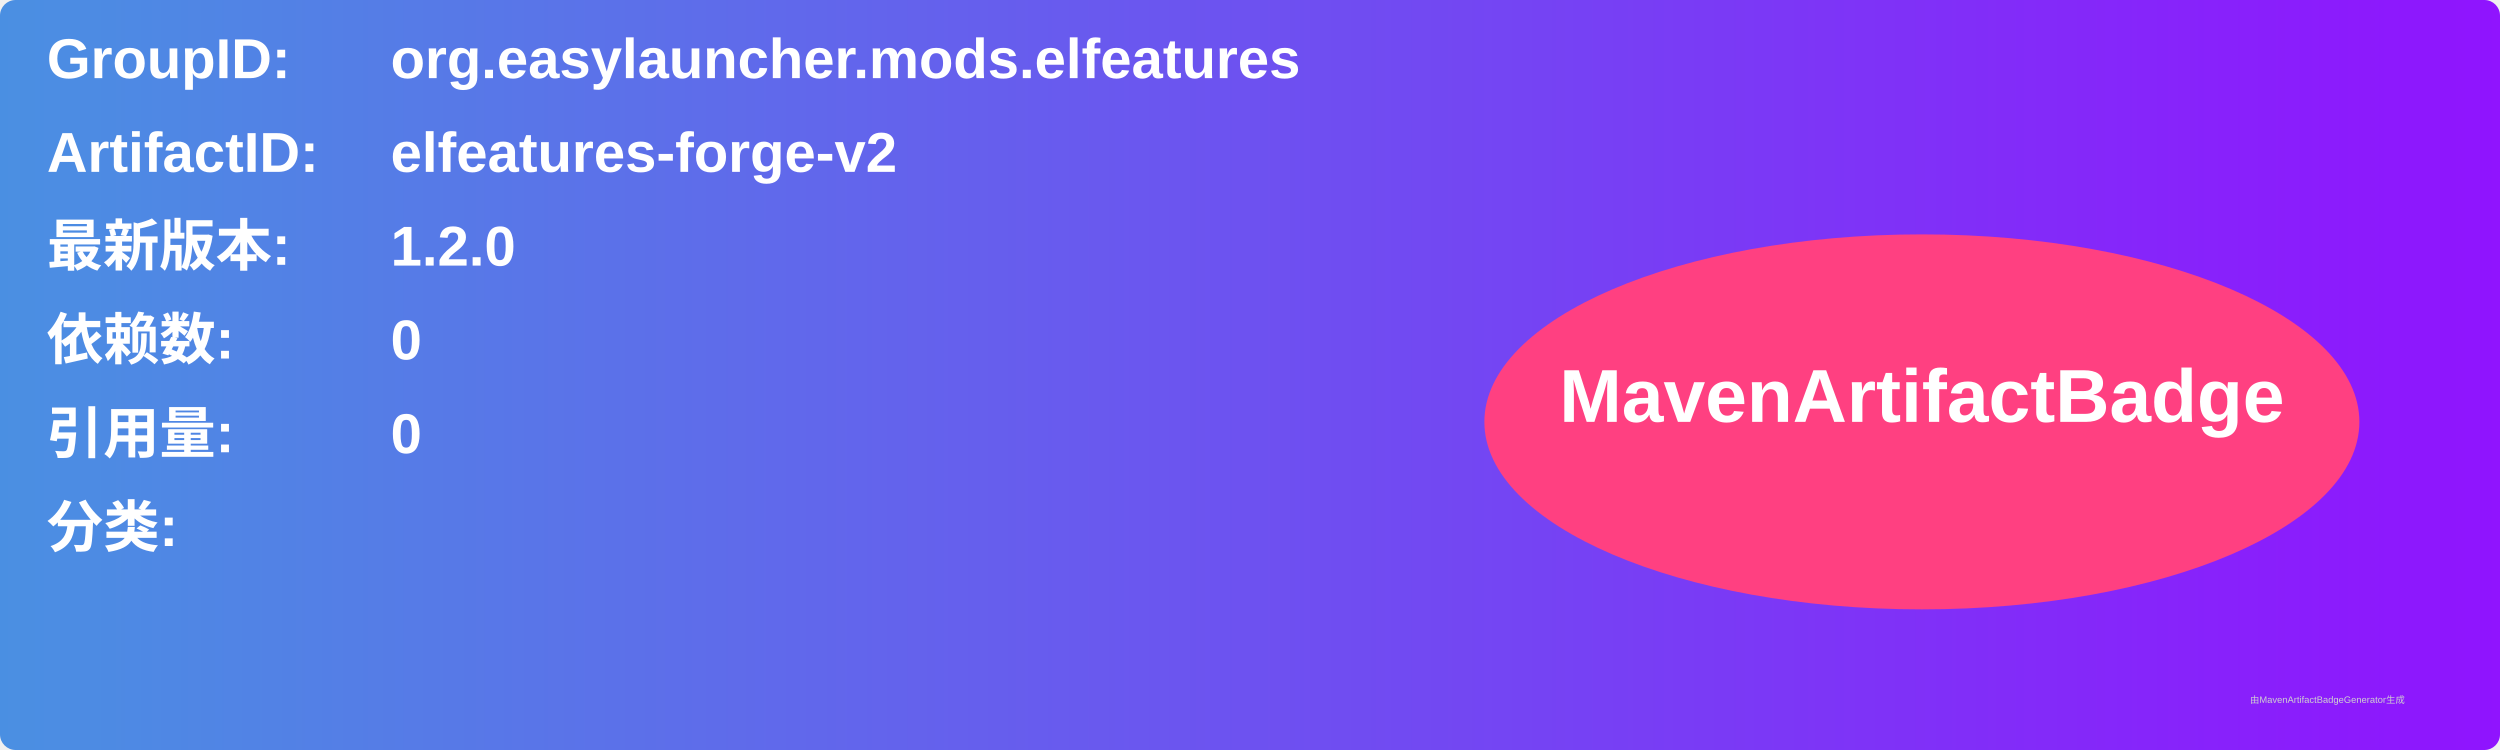
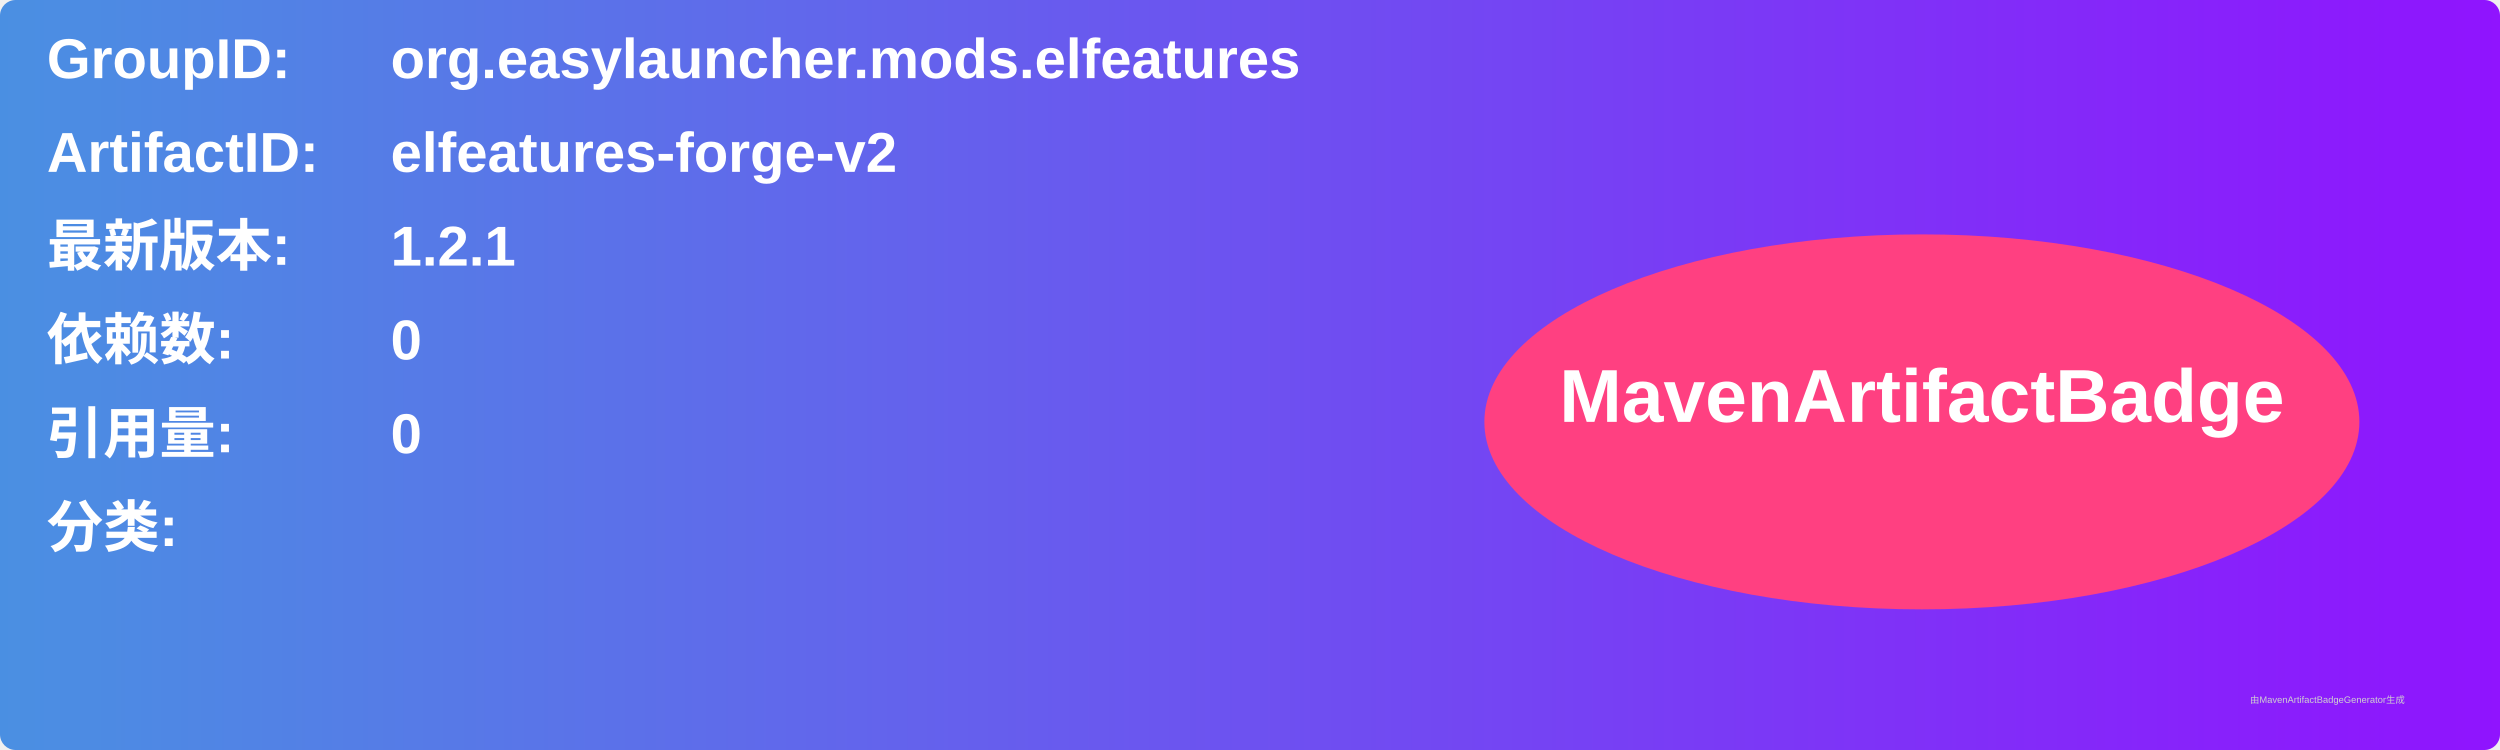
<svg xmlns="http://www.w3.org/2000/svg" width="800" height="240" viewBox="0 0 800 240">
  <linearGradient id="grad" x1="0%" y1="0%" x2="100%" y2="0%">
    <stop offset="0%" stop-color="#4a90e2" />
    <stop offset="100%" stop-color="#9013fe" />
  </linearGradient>
  <rect width="100%" height="100%" rx="5" ry="5" fill="url(#grad)" />
  <g transform="translate(15, 15)">
    <text x="0" y="10" font-family="Arial" font-size="18" fill="white" font-weight="bold" width="260">GroupID:</text>
    <text x="110" y="10" font-family="Arial" font-size="18" fill="white" font-weight="bold" width="460">org.easylauncher.mods.elfeatures</text>
    <text x="0" y="40" font-family="Arial" font-size="18" fill="white" font-weight="bold" width="260">ArtifactID:</text>
    <text x="110" y="40" font-family="Arial" font-size="18" fill="white" font-weight="bold" width="460">elfeatures-forge-v2</text>
    <text x="0" y="70" font-family="Arial" font-size="18" fill="white" font-weight="bold">最新版本:</text>
    <text x="110" y="70" font-family="Arial" font-size="18" fill="white" font-weight="bold">
-       <tspan font-weight="bold">1.2.0</tspan>
+       <tspan font-weight="bold">1.2.1</tspan>
    </text>
    <text x="0" y="100" font-family="Arial" font-size="18" fill="white" font-weight="bold">依赖数: </text>
    <text x="110" y="100" font-family="Arial" font-size="18" fill="white">
      <tspan font-weight="bold">0</tspan>
    </text>
    <text x="0" y="130" font-family="Arial" font-size="18" fill="white" font-weight="bold">引用量: </text>
    <text x="110" y="130" font-family="Arial" font-size="18" fill="white">
      <tspan font-weight="bold">0</tspan>
    </text>
    <text x="0" y="160" font-family="Arial" font-size="18" fill="white" font-weight="bold">分类:</text>
    <text x="10" y="190" font-family="Arial" font-size="10" fill="white">
      <tspan font-weight="bold" />
    </text>
    <ellipse cx="600" cy="120" rx="140" ry="60" fill="#ff4081" />
    <text x="600" y="120" text-anchor="middle" font-family="Arial" font-size="24" fill="white" font-weight="bold">MavenArtifactBadge</text>
  </g>
  <text x="720" y="225" font-family="Arial" font-size="3" fill="#d0d0d0">由MavenArtifactBadgeGenerator生成</text>
</svg>
